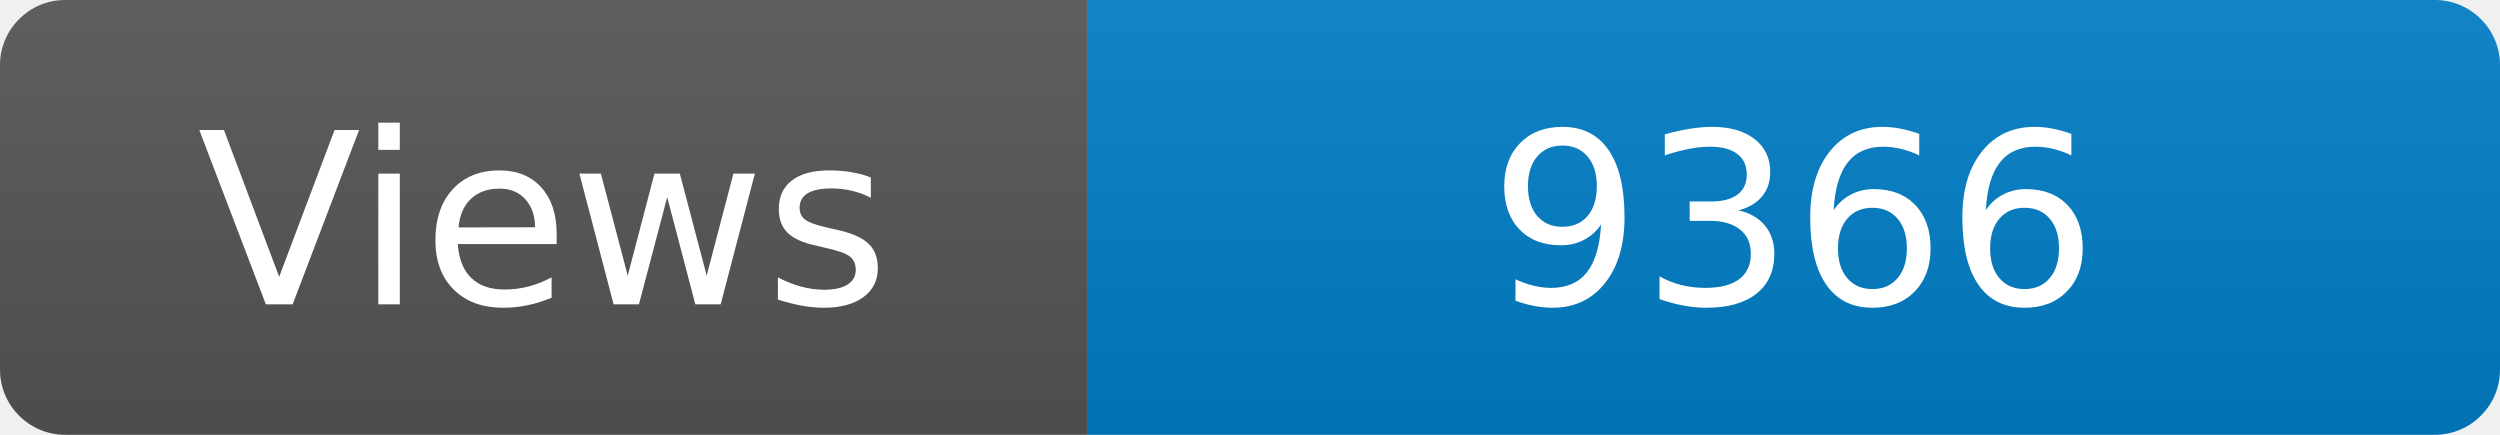
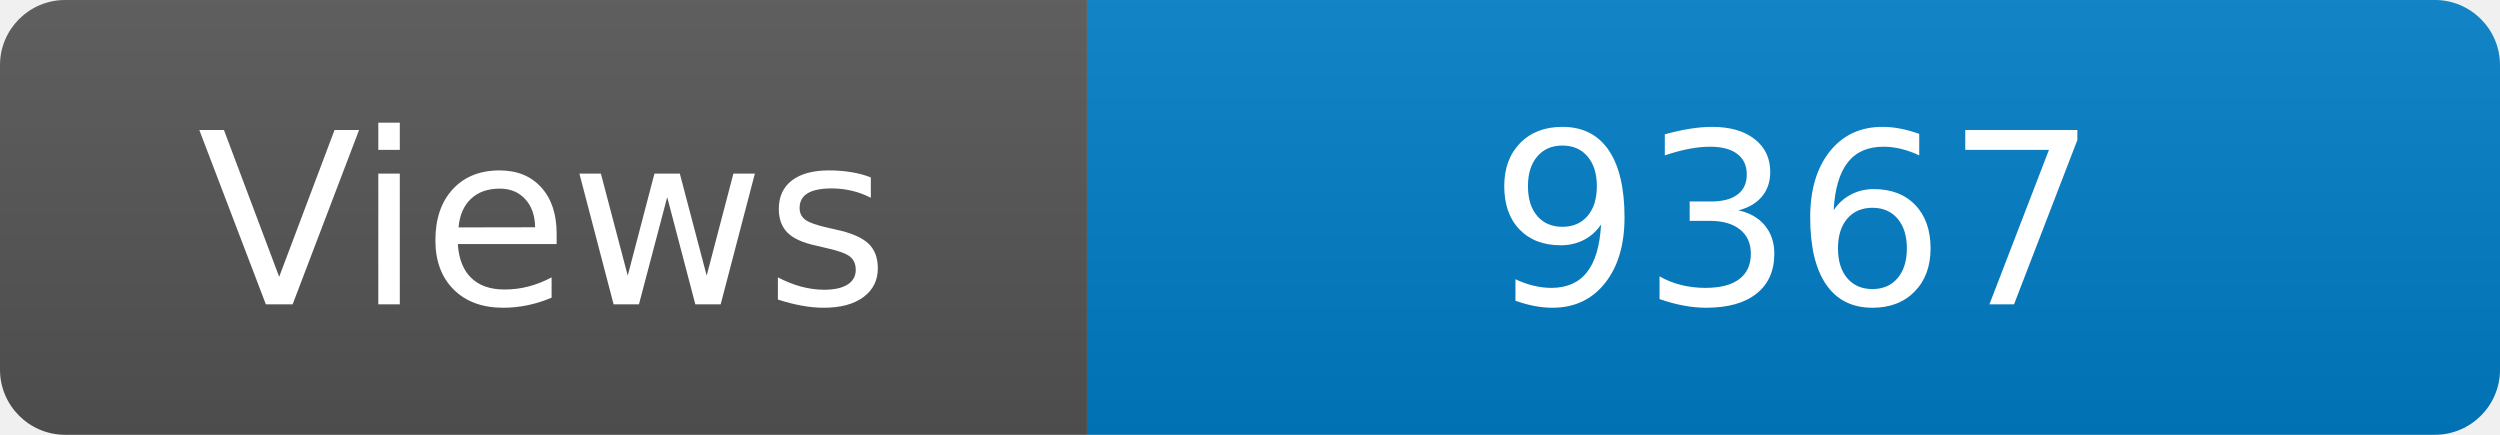
<svg xmlns="http://www.w3.org/2000/svg" width="115" height="20" role="img" aria-label="Maintained?: yes">
  <linearGradient id="s" x2="0" y2="100%">
    <stop offset="0" stop-color="#bbb" stop-opacity=".1" />
    <stop offset="1" stop-opacity=".1" />
  </linearGradient>
  <clipPath id="r">
    <rect width="115" height="20" rx="3" fill="#fff" />
  </clipPath>
  <g clip-path="url(#r)">
    <rect width="50" height="20" fill="#555" />
    <rect x="50" width="160" height="20" fill="#007ec6" />
    <rect width="115" height="20" fill="url(#s)" />
  </g>
  <g fill="#fff" text-anchor="middle" font-family="Verdana,Geneva,DejaVu Sans,sans-serif" font-size="110">
    <text x="250" y="140" transform="scale(.1)" fill="#fff">Views</text>
-     <text x="825" y="140" transform="scale(.1)" fill="#fff">9366</text>
+     <text x="825" y="140" transform="scale(.1)" fill="#fff">9367</text>
  </g>
</svg>
